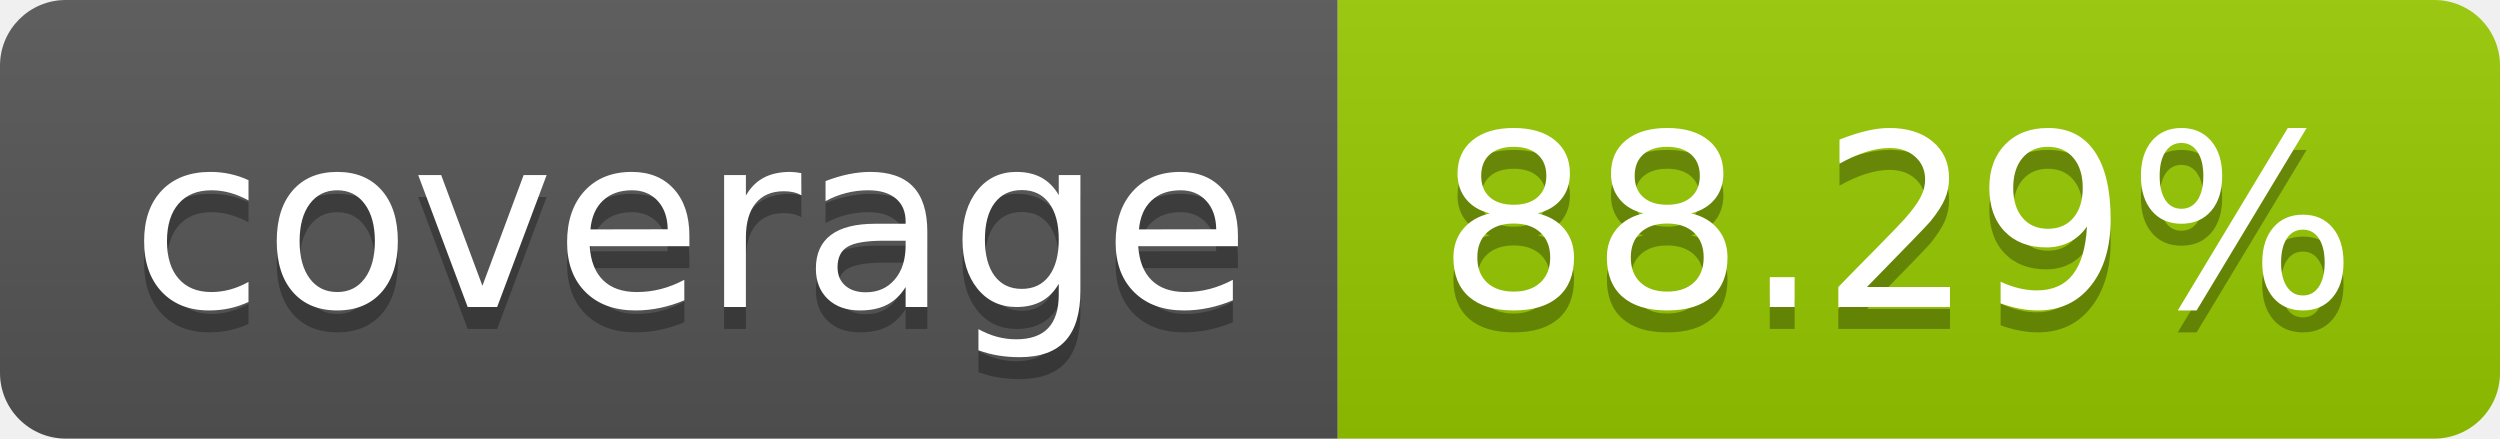
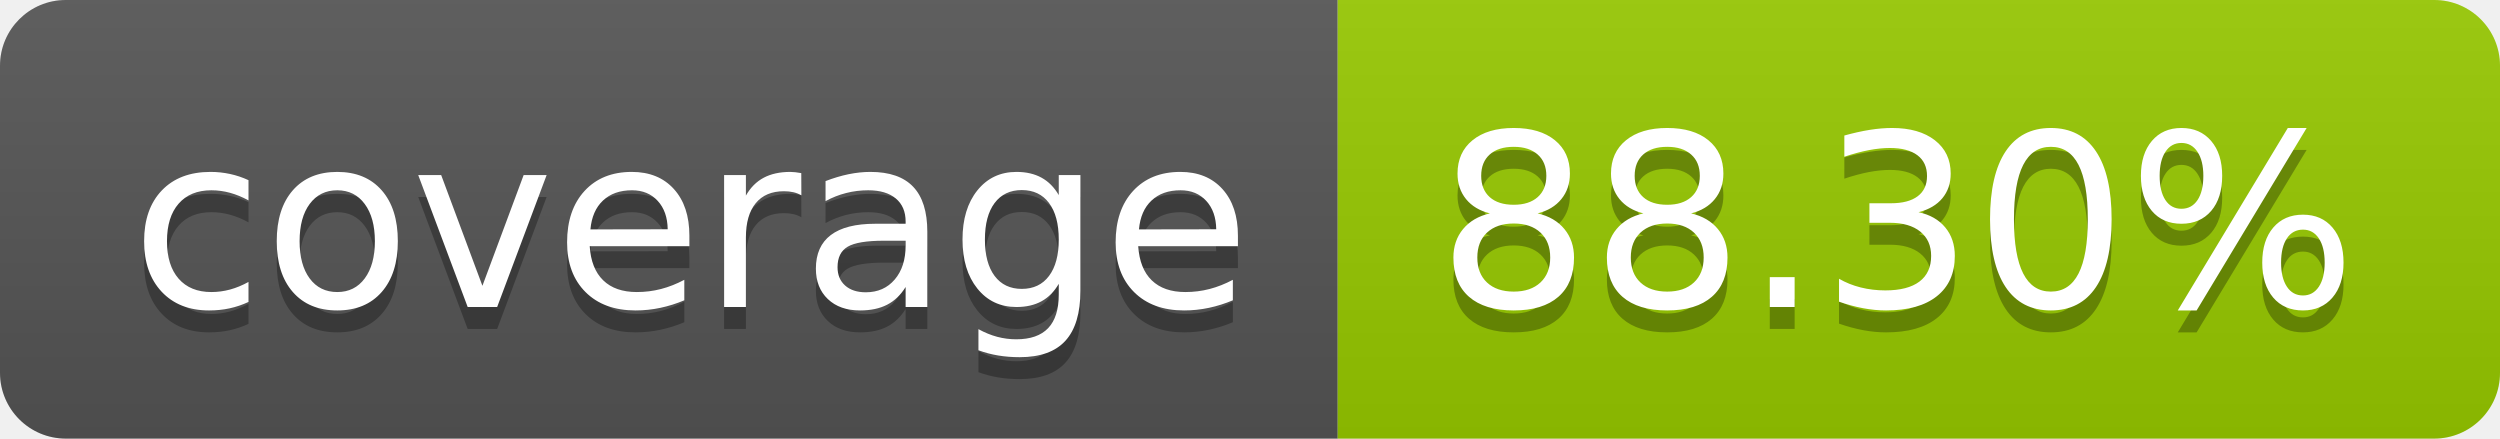
- <svg xmlns="http://www.w3.org/2000/svg" width="114" height="20" role="img" aria-label="coverage: 88.29%">
+ <svg xmlns="http://www.w3.org/2000/svg" width="114" height="20" role="img" aria-label="coverage: 88.30%">
  <linearGradient id="s" x2="0" y2="100%">
    <stop offset="0" stop-color="#bbb" stop-opacity=".1" />
    <stop offset="1" stop-opacity=".1" />
  </linearGradient>
  <clipPath id="r">
    <rect width="114" height="20" rx="3" fill="#fff" />
  </clipPath>
  <g clip-path="url(#r)">
    <rect width="61" height="20" fill="#555" />
    <rect x="61" width="53" height="20" fill="#97ca00" />
    <rect width="114" height="20" fill="url(#s)" />
  </g>
  <g fill="#fff" text-anchor="middle" font-family="Verdana,Geneva,DejaVu Sans,sans-serif" text-rendering="geometricPrecision" font-size="110">
    <text aria-hidden="true" x="315" y="150" fill="#010101" fill-opacity=".3" transform="scale(.1)" textLength="510">coverage</text>
    <text x="315" y="140" transform="scale(.1)" fill="#fff" textLength="510">coverage</text>
-     <text aria-hidden="true" x="865" y="150" fill="#010101" fill-opacity=".3" transform="scale(.1)" textLength="430">88.29%</text>
-     <text x="865" y="140" transform="scale(.1)" fill="#fff" textLength="430">88.29%</text>
+     <text aria-hidden="true" x="865" y="150" fill="#010101" fill-opacity=".3" transform="scale(.1)" textLength="430">88.30%</text>
+     <text x="865" y="140" transform="scale(.1)" fill="#fff" textLength="430">88.30%</text>
  </g>
</svg>
